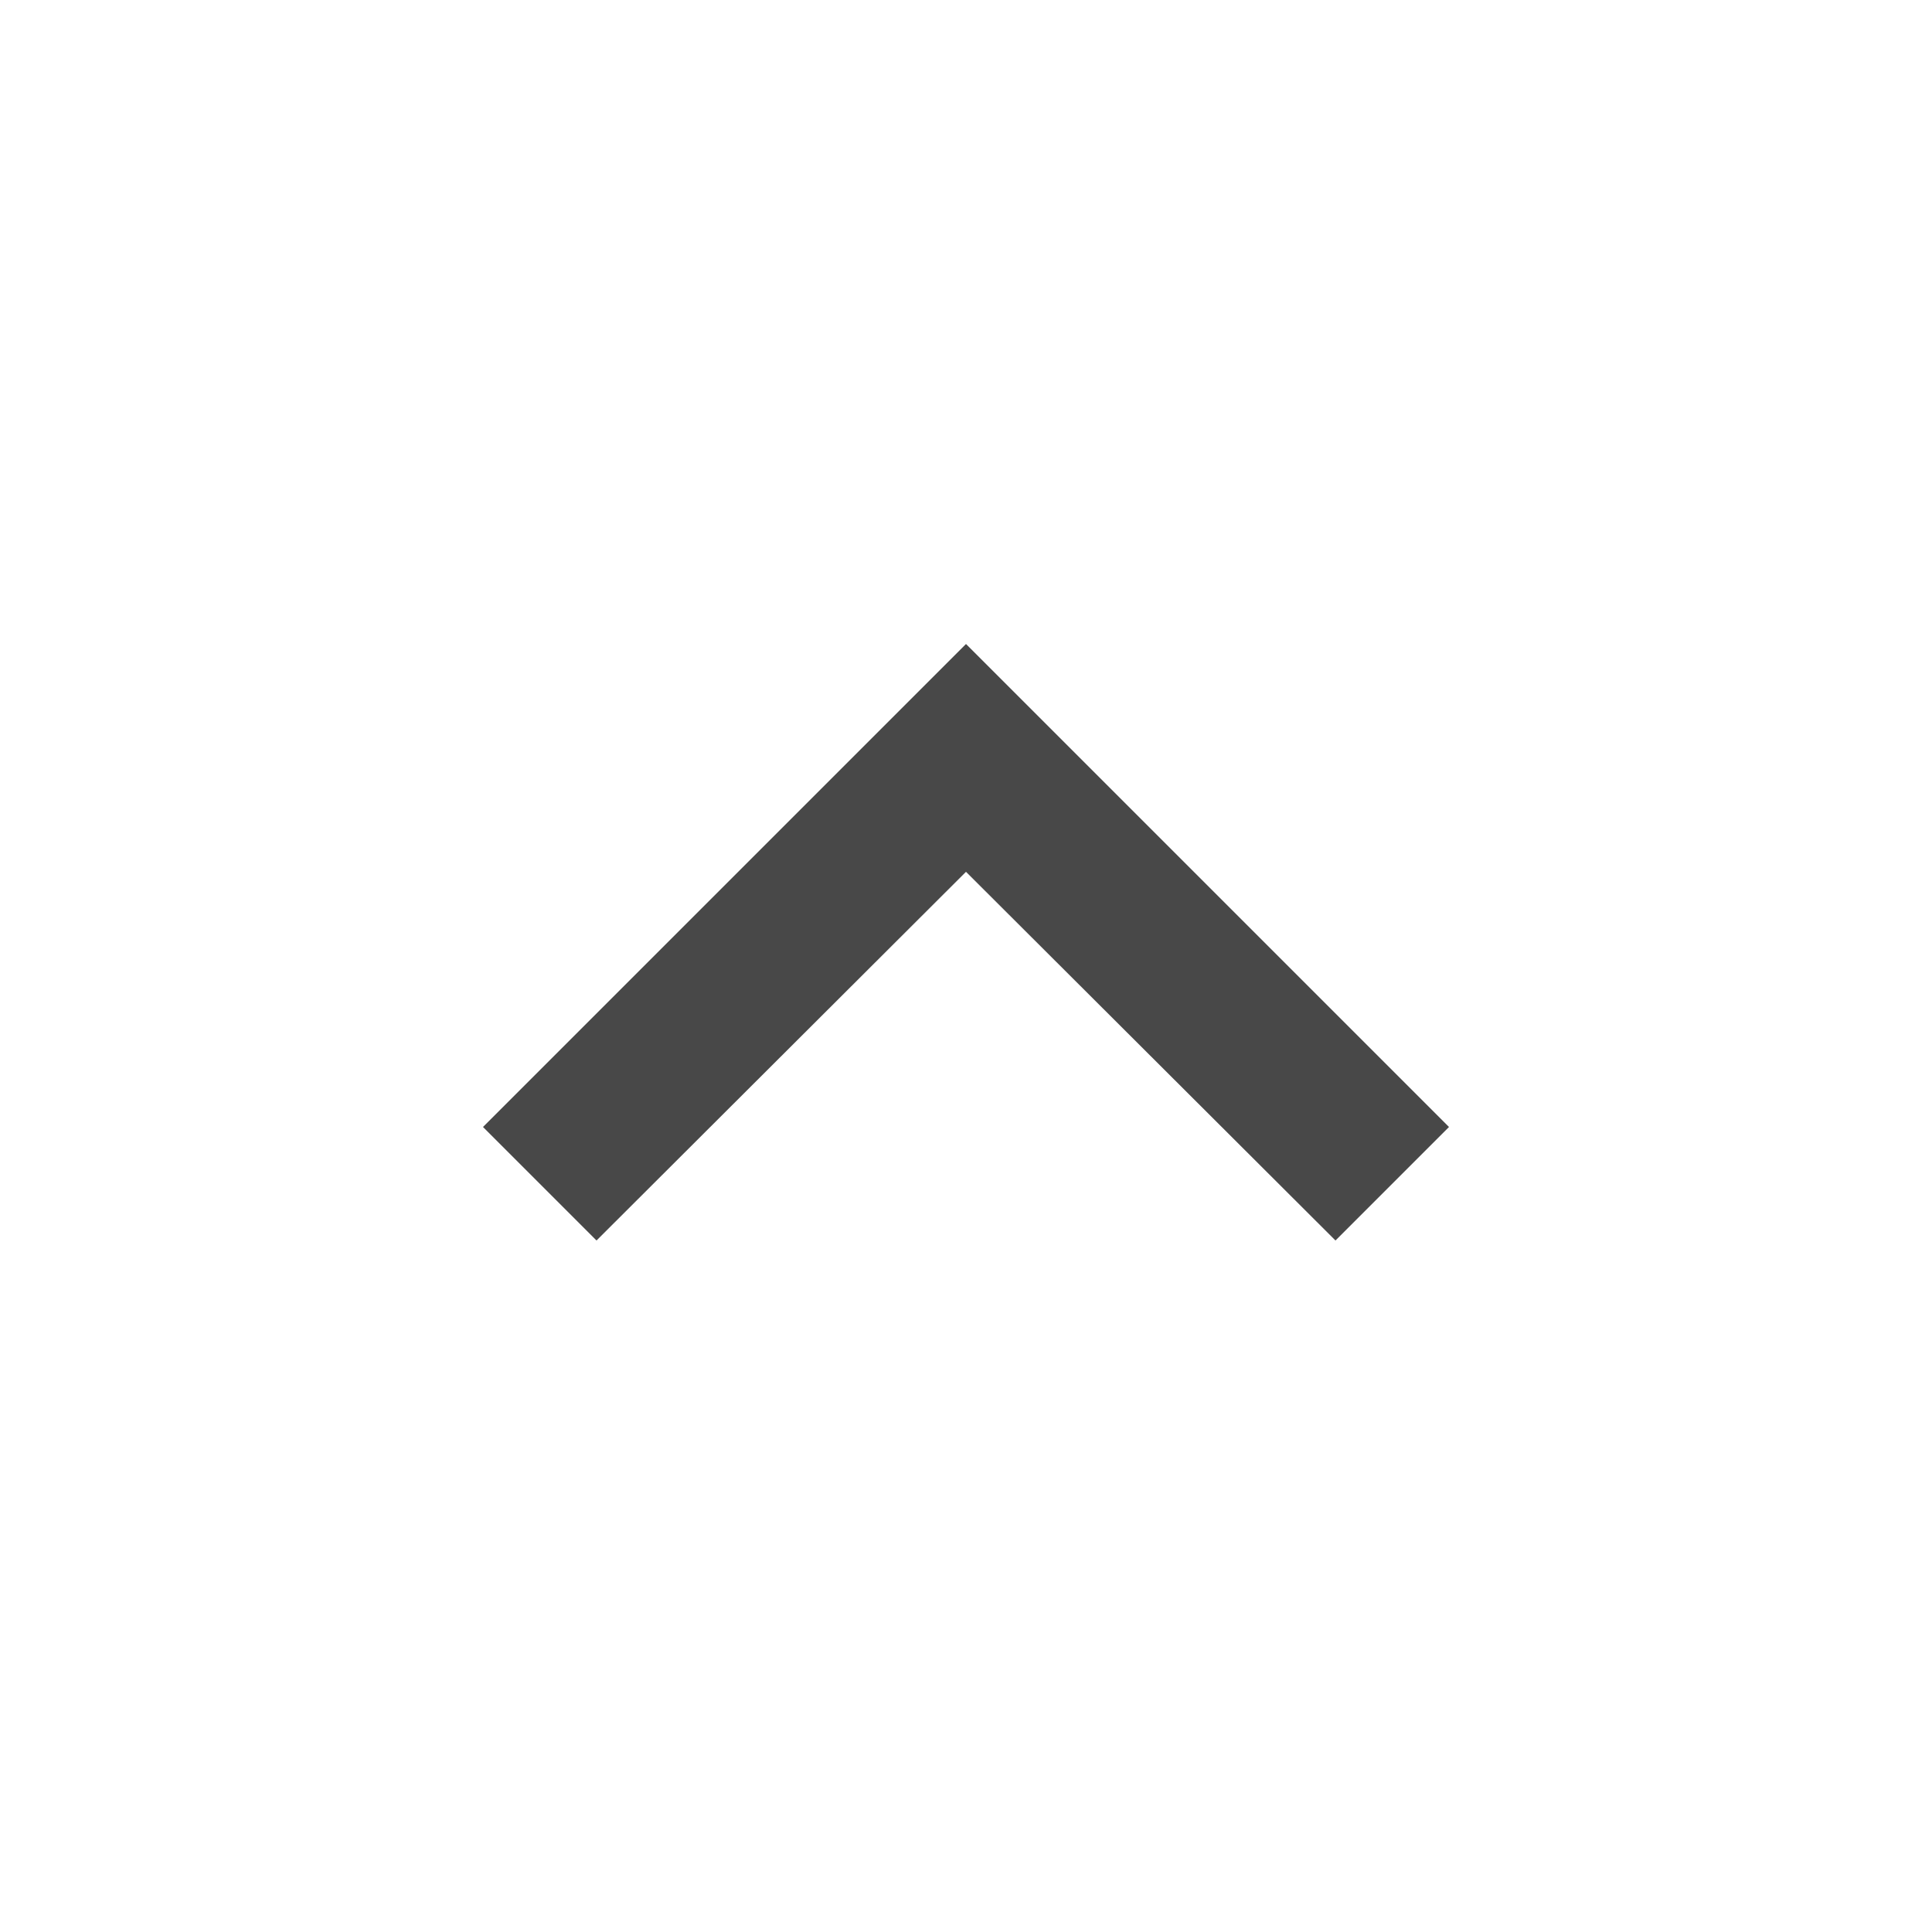
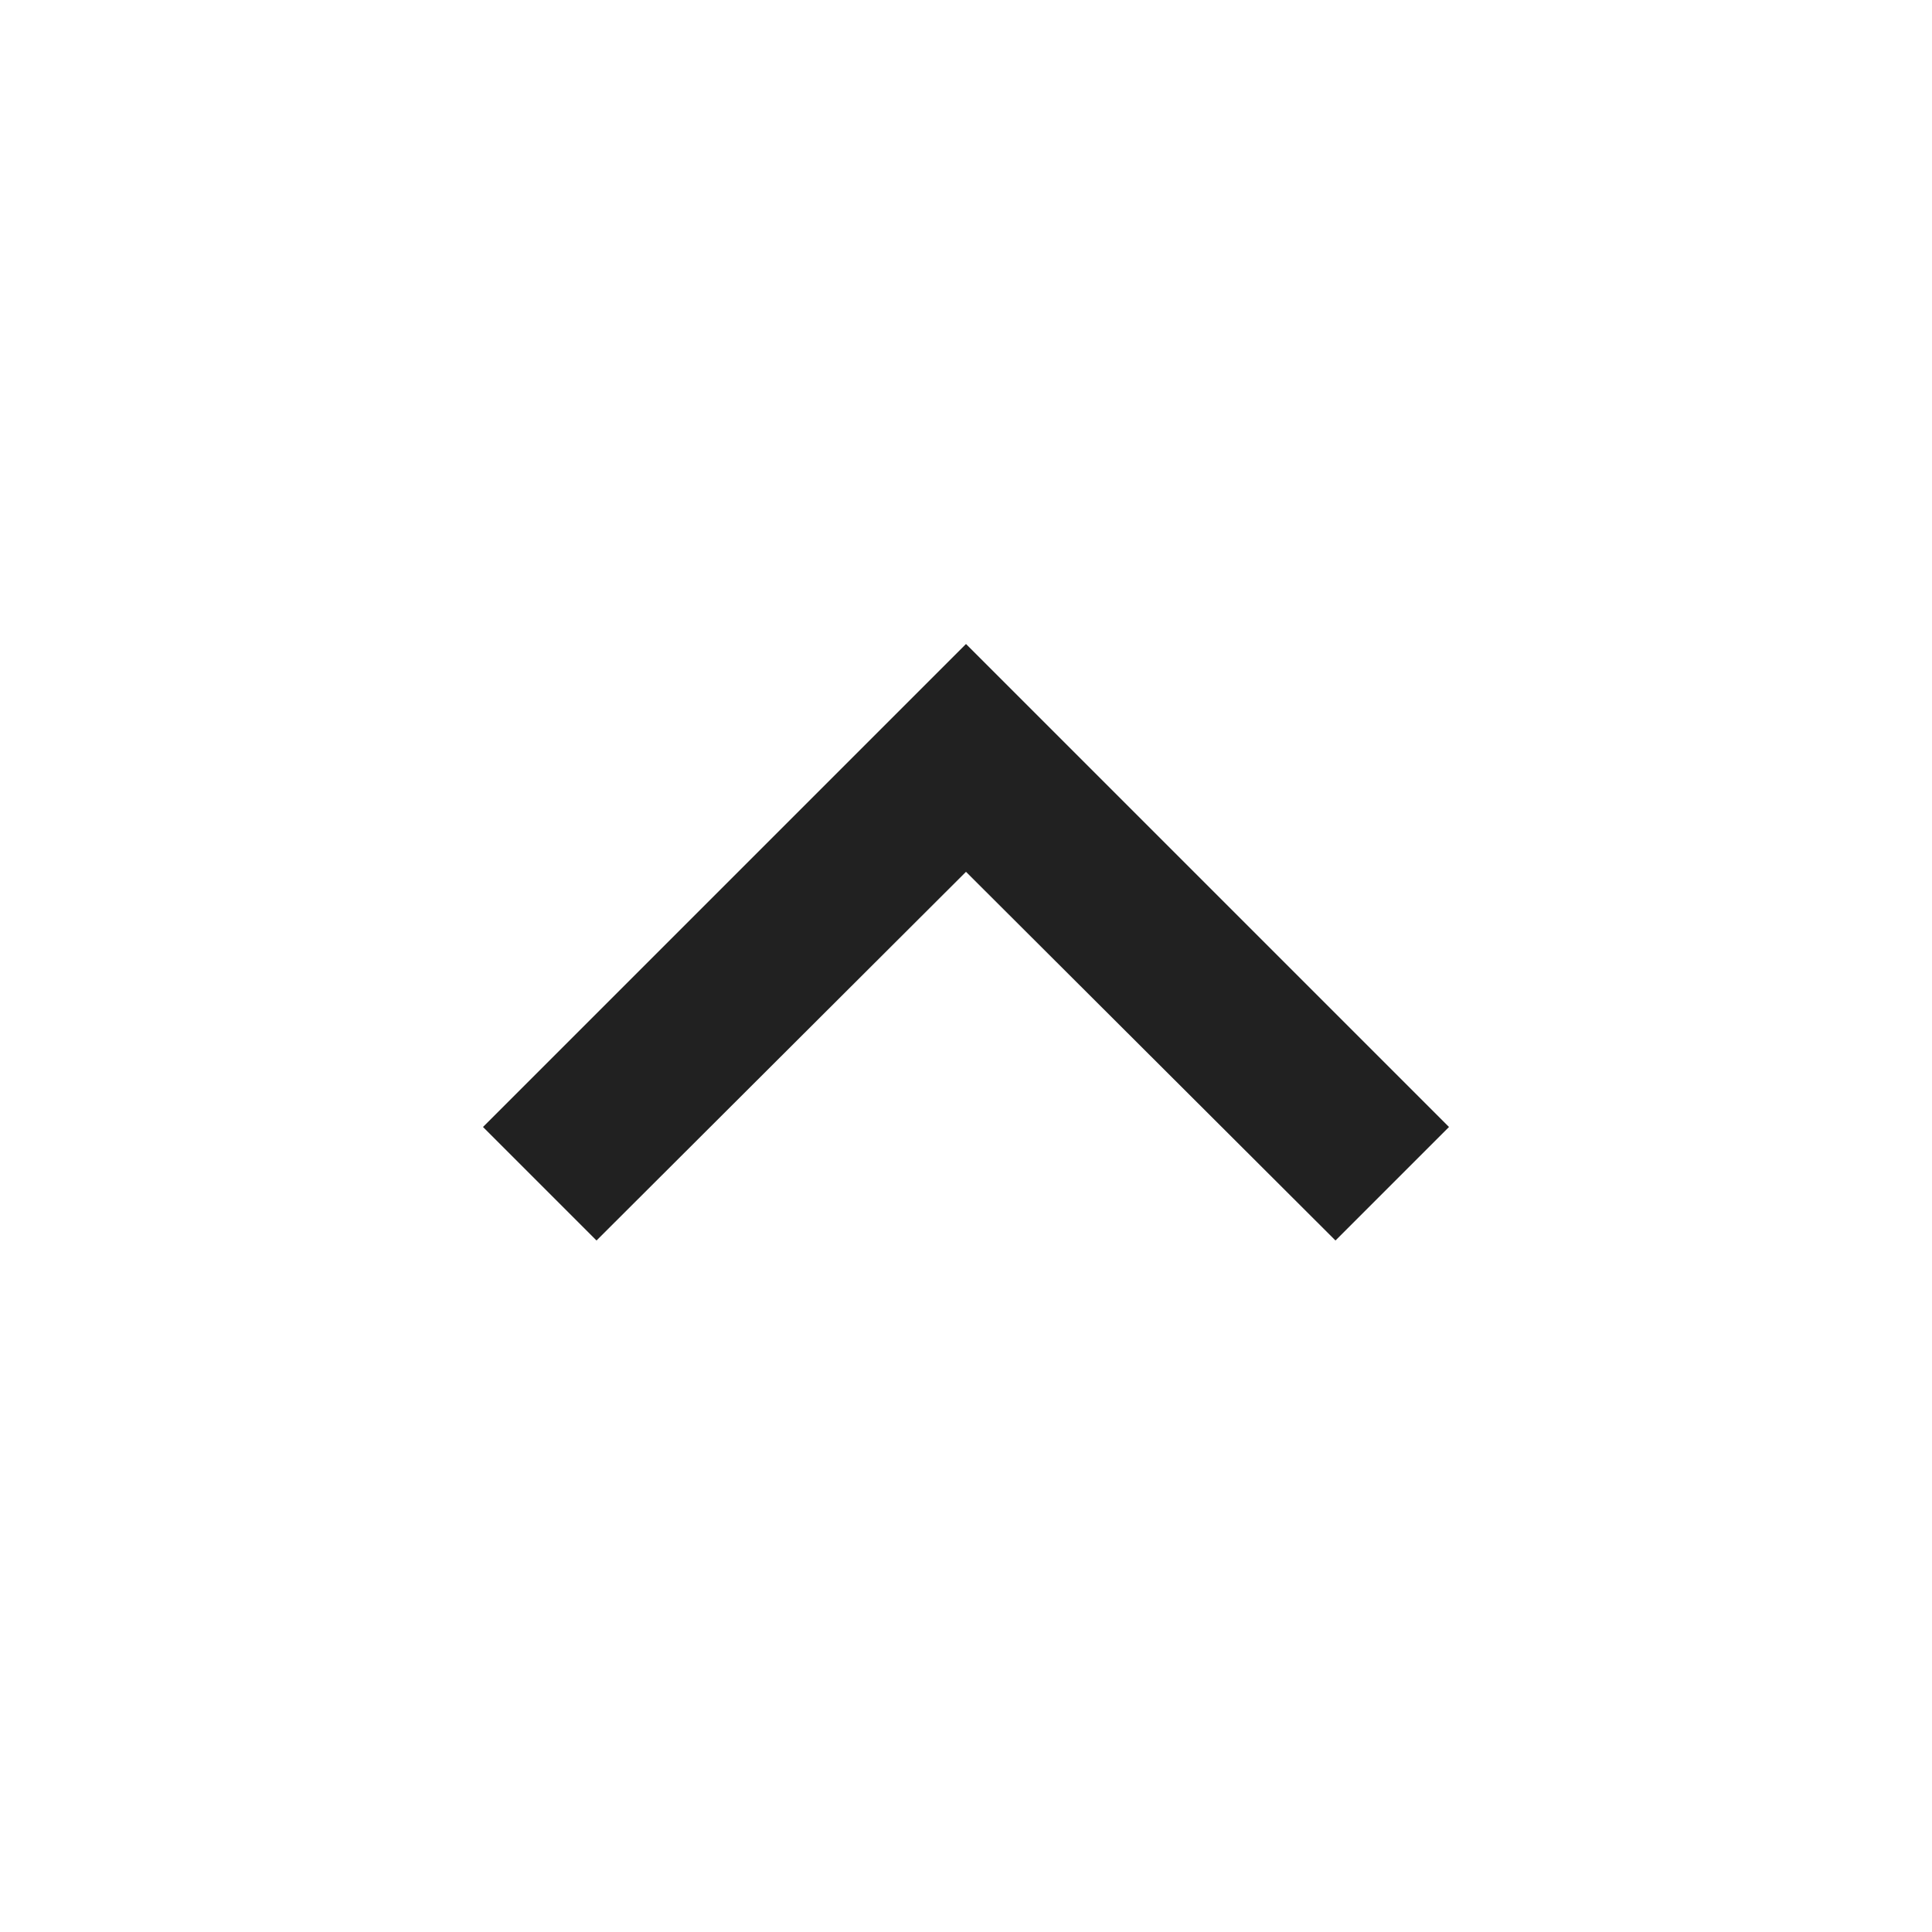
<svg xmlns="http://www.w3.org/2000/svg" viewBox="0 0 24 24">
-   <path fill="#484848" d="M7.41,15.41L12,10.83L16.59,15.41L18,14L12,8L6,14L7.41,15.41Z" />
+   <path fill="#212121" d="M7.41,15.41L12,10.83L16.59,15.41L18,14L12,8L6,14L7.41,15.41Z" />
</svg>
